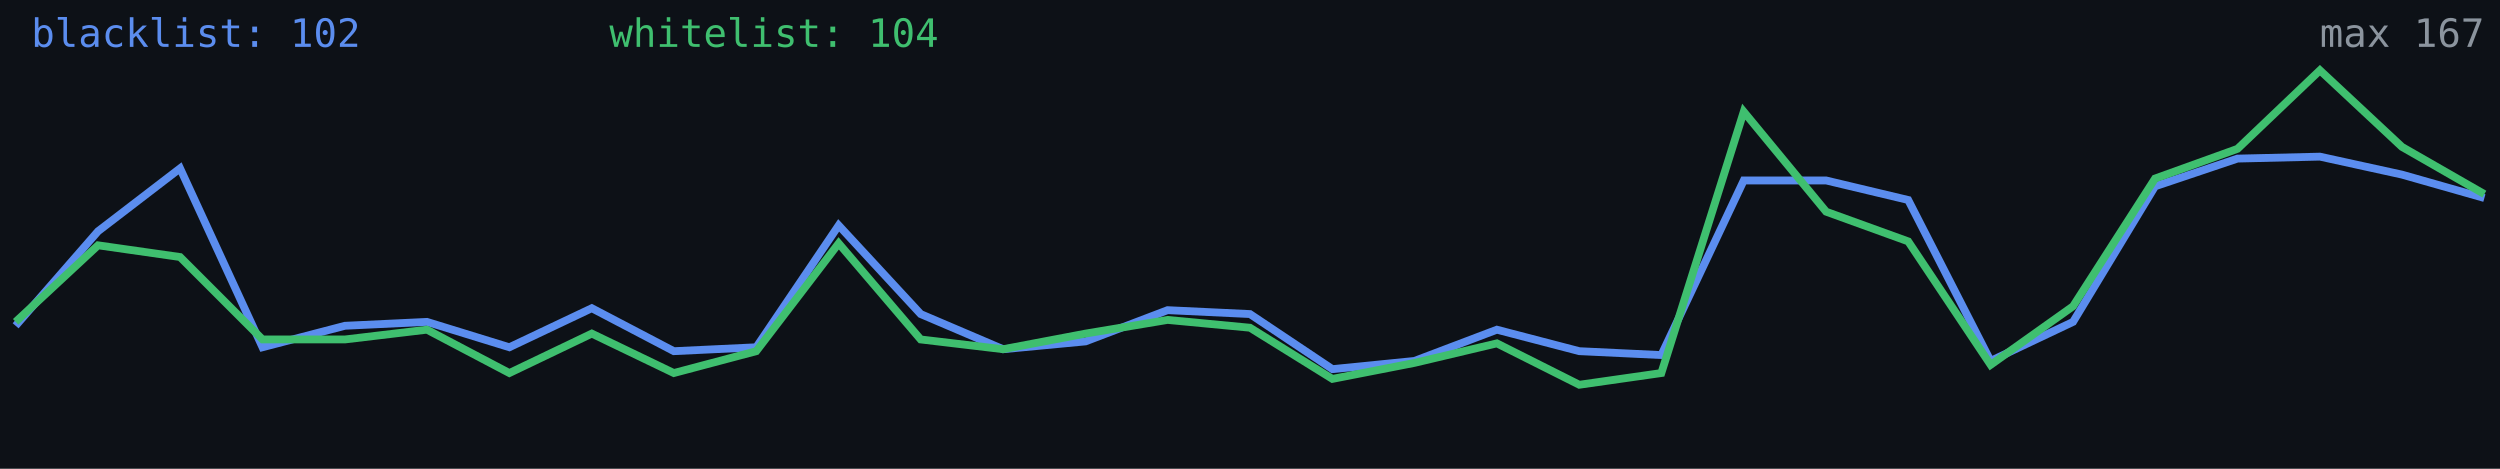
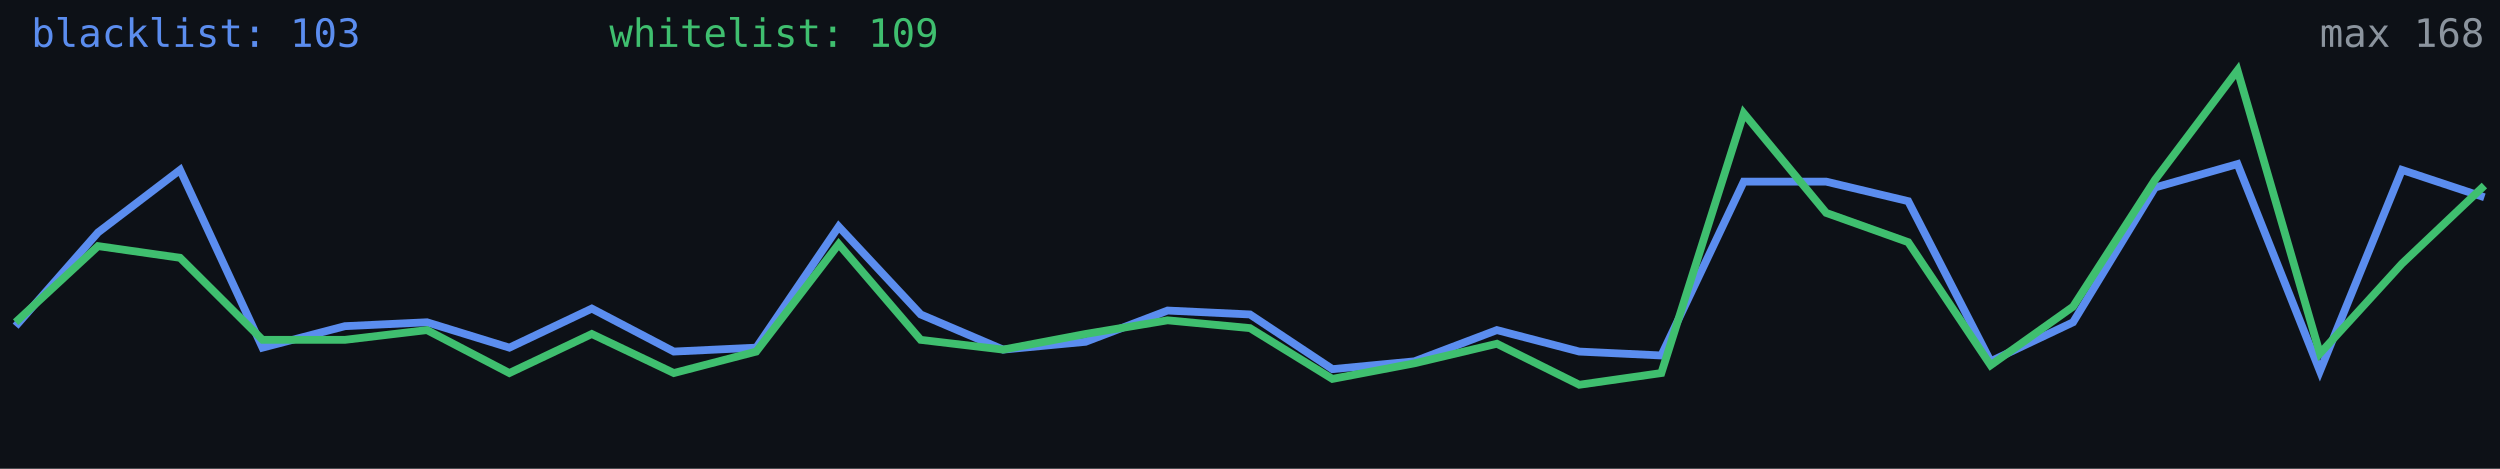
<svg xmlns="http://www.w3.org/2000/svg" width="640" height="120" viewBox="0 0 640 120" role="img" aria-label="Alive configs trend">
  <rect width="640" height="120" fill="#0d1117" />
-   <polyline fill="none" stroke="#5b8def" stroke-width="2" points="4.0,83.4 25.1,59.2 46.1,43.1 67.2,88.9 88.3,83.4 109.3,82.4 130.4,88.9 151.5,78.9 172.5,89.9 193.6,88.9 214.7,57.7 235.7,80.4 256.8,89.4 277.9,87.4 298.9,79.4 320.0,80.4 341.1,94.5 362.1,92.4 383.2,84.4 404.3,89.9 425.3,90.9 446.4,46.2 467.5,46.2 488.5,51.2 509.6,92.4 530.7,82.4 551.7,47.7 572.8,40.6 593.9,40.1 614.9,44.7 636.0,50.7" />
-   <polyline fill="none" stroke="#3fbf6f" stroke-width="2" points="4.0,82.4 25.1,62.8 46.1,65.8 67.2,86.9 88.3,86.9 109.3,84.4 130.4,95.5 151.5,85.4 172.5,95.5 193.6,89.9 214.7,62.3 235.7,86.9 256.8,89.4 277.9,85.4 298.9,81.9 320.0,83.9 341.1,97.0 362.1,92.9 383.2,87.9 404.3,98.5 425.3,95.5 446.4,28.6 467.5,54.2 488.5,61.8 509.6,93.4 530.7,78.4 551.7,45.7 572.8,38.1 593.9,18.0 614.9,37.6 636.0,49.7" />
-   <text x="8" y="12" fill="#5b8def" font-size="10" font-family="monospace">blacklist: 102</text>
-   <text x="156" y="12" fill="#3fbf6f" font-size="10" font-family="monospace">whitelist: 104</text>
-   <text x="636" y="12" fill="#8b949e" font-size="10" text-anchor="end" font-family="monospace">max 167</text>
+   <polyline fill="none" stroke="#5b8def" stroke-width="2" points="4.0,83.5 25.1,59.5 46.1,43.5 67.2,89.0 88.3,83.5 109.3,82.5 130.4,89.0 151.5,79.0 172.5,90.0 193.6,89.0 214.7,58.0 235.7,80.5 256.8,89.5 277.9,87.5 298.9,79.5 320.0,80.5 341.1,94.5 362.1,92.5 383.2,84.5 404.3,90.0 425.3,91.0 446.4,46.5 467.5,46.5 488.5,51.5 509.6,92.5 530.7,82.5 551.7,48.0 572.8,42.0 593.9,95.0 614.9,43.5 636.0,50.5" />
+   <polyline fill="none" stroke="#3fbf6f" stroke-width="2" points="4.0,82.5 25.1,63.0 46.1,66.0 67.2,87.0 88.3,87.0 109.3,84.5 130.4,95.5 151.5,85.5 172.5,95.5 193.6,90.0 214.7,62.5 235.7,87.0 256.8,89.5 277.9,85.5 298.9,82.0 320.0,84.0 341.1,97.0 362.1,93.0 383.2,88.0 404.3,98.5 425.3,95.5 446.4,29.0 467.5,54.5 488.5,62.0 509.6,93.5 530.7,78.5 551.7,46.0 572.8,18.0 593.9,90.5 614.9,67.5 636.0,47.5" />
+   <text x="8" y="12" fill="#5b8def" font-size="10" font-family="monospace">blacklist: 103</text>
+   <text x="156" y="12" fill="#3fbf6f" font-size="10" font-family="monospace">whitelist: 109</text>
+   <text x="636" y="12" fill="#8b949e" font-size="10" text-anchor="end" font-family="monospace">max 168</text>
</svg>
